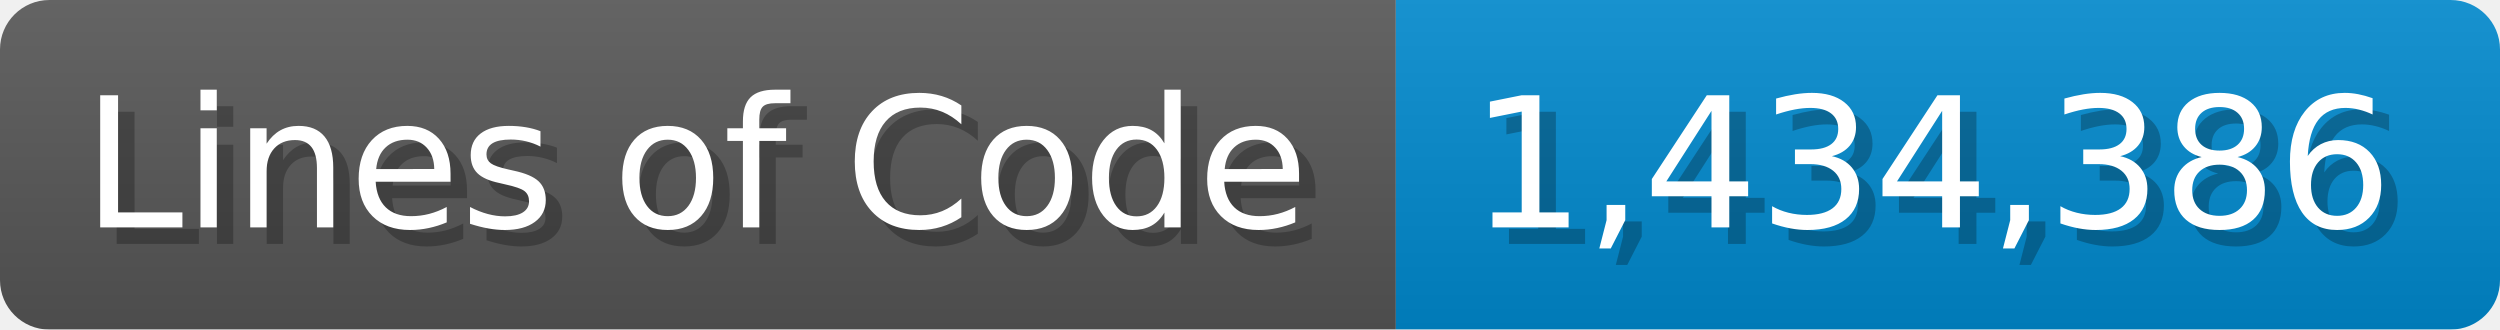
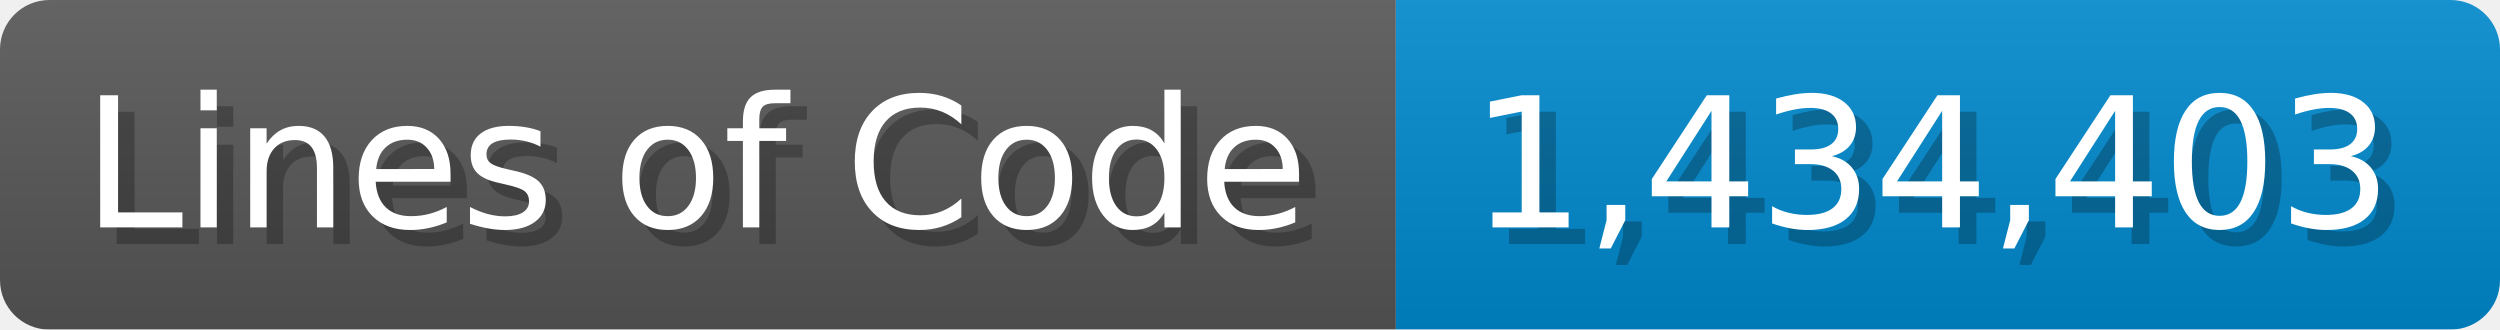
<svg xmlns="http://www.w3.org/2000/svg" width="151.7" height="20" viewBox="0 0 1517 200">
  <linearGradient id="a" x2="0" y2="100%">
    <stop offset="0" stop-opacity=".1" stop-color="#EEE" />
    <stop offset="1" stop-opacity=".1" />
  </linearGradient>
  <mask id="m">
    <rect width="1517" height="200" rx="30" fill="#FFF" />
  </mask>
  <g mask="url(#m)">
    <rect width="847" height="200" fill="#555" />
    <rect width="670" height="200" fill="#08C" x="847" />
    <rect width="1517" height="200" fill="url(#a)" />
  </g>
  <g fill="#fff" text-anchor="start" font-family="Verdana,DejaVu Sans,sans-serif" font-size="110">
    <text x="60" y="148" textLength="747" fill="#000" opacity="0.25">Lines of Code</text>
    <text x="50" y="138" textLength="747">Lines of Code</text>
-     <text x="902" y="148" textLength="570" fill="#000" opacity="0.25">1,434,386</text>
-     <text x="892" y="138" textLength="570">1,434,386</text>
+     <text x="902" y="148" textLength="570" fill="#000" opacity="0.25">1,434,403</text>
+     <text x="892" y="138" textLength="570">1,434,403</text>
  </g>
</svg>
